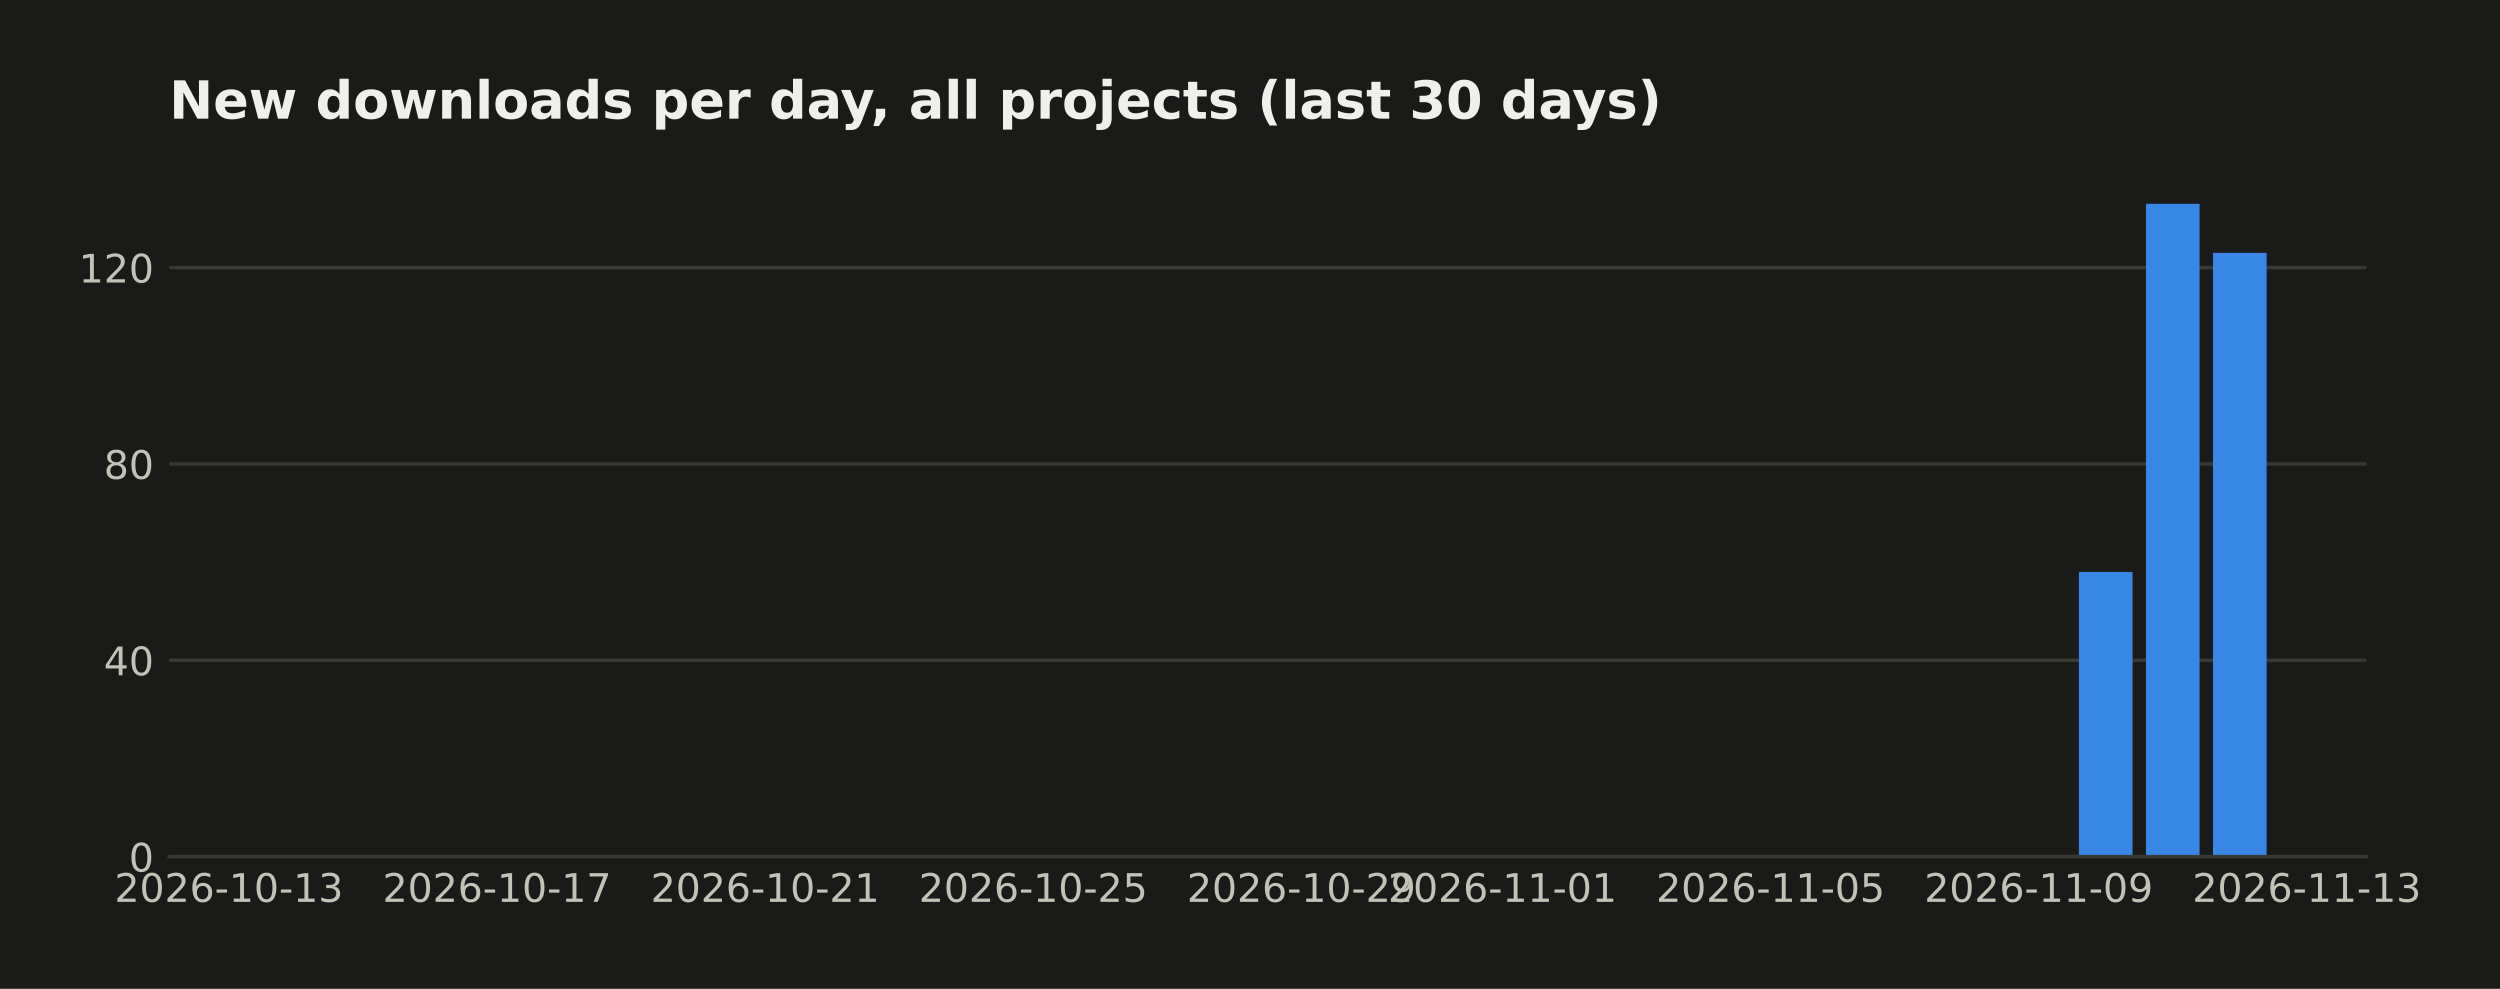
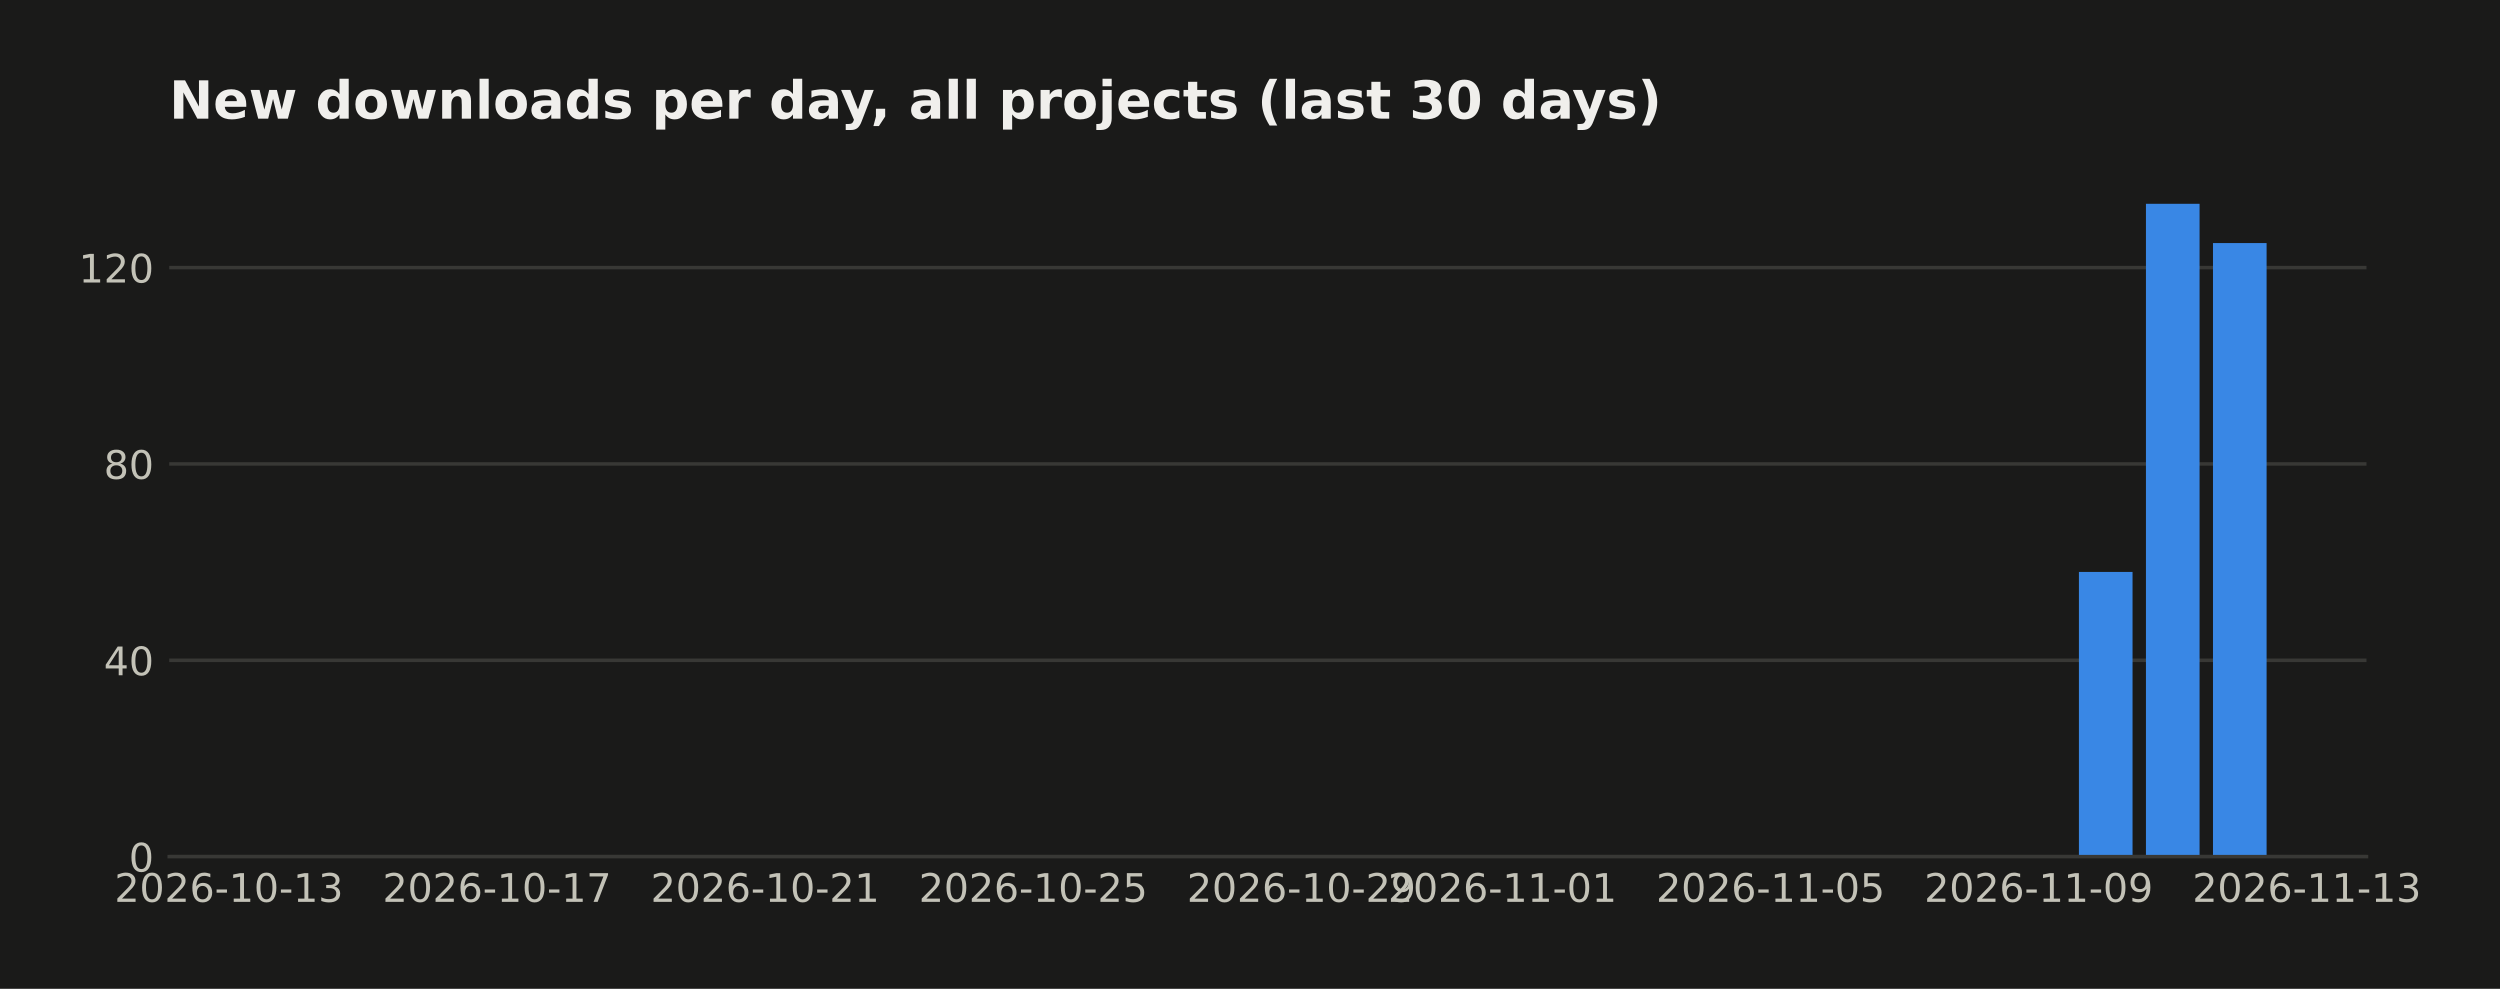
<svg xmlns="http://www.w3.org/2000/svg" width="571.396pt" height="226pt" viewBox="0 0 571.396 226" version="1.1">
  <defs>
    <style type="text/css">*{stroke-linejoin: round; stroke-linecap: butt}</style>
  </defs>
  <g id="figure_1">
    <g id="patch_1">
      <path d="M 0 226  L 571.396 226  L 571.396 0  L 0 0  z " style="fill: #1a1a19" />
    </g>
    <g id="axes_1">
      <g id="patch_2">
        <path d="M 38.679 195.79  L 540.879 195.79  L 540.879 39.118  L 38.679 39.118  z " style="fill: #1a1a19" />
      </g>
      <g id="matplotlib.axis_1">
        <g id="xtick_1">
          <g id="line2d_1" />
          <g id="text_1">
            <text style="fill: #c3c2b7; font: 9px 'DejaVu Sans'; text-anchor: middle" x="52.314" y="206.129" transform="rotate(-0 52.31383 206.1287)">2026-10-13</text>
          </g>
        </g>
        <g id="xtick_2">
          <g id="line2d_2" />
          <g id="text_2">
            <text style="fill: #c3c2b7; font: 9px 'DejaVu Sans'; text-anchor: middle" x="113.595" y="206.129" transform="rotate(-0 113.5951 206.1287)">2026-10-17</text>
          </g>
        </g>
        <g id="xtick_3">
          <g id="line2d_3" />
          <g id="text_3">
            <text style="fill: #c3c2b7; font: 9px 'DejaVu Sans'; text-anchor: middle" x="174.876" y="206.129" transform="rotate(-0 174.8764 206.1287)">2026-10-21</text>
          </g>
        </g>
        <g id="xtick_4">
          <g id="line2d_4" />
          <g id="text_4">
            <text style="fill: #c3c2b7; font: 9px 'DejaVu Sans'; text-anchor: middle" x="236.158" y="206.129" transform="rotate(-0 236.1576 206.1287)">2026-10-25</text>
          </g>
        </g>
        <g id="xtick_5">
          <g id="line2d_5" />
          <g id="text_5">
            <text style="fill: #c3c2b7; font: 9px 'DejaVu Sans'; text-anchor: middle" x="297.439" y="206.129" transform="rotate(-0 297.4389 206.1287)">2026-10-29</text>
          </g>
        </g>
        <g id="xtick_6">
          <g id="line2d_6" />
          <g id="text_6">
            <text style="fill: #c3c2b7; font: 9px 'DejaVu Sans'; text-anchor: middle" x="343.4" y="206.129" transform="rotate(-0 343.3999 206.1287)">2026-11-01</text>
          </g>
        </g>
        <g id="xtick_7">
          <g id="line2d_7" />
          <g id="text_7">
            <text style="fill: #c3c2b7; font: 9px 'DejaVu Sans'; text-anchor: middle" x="404.681" y="206.129" transform="rotate(-0 404.6811 206.1287)">2026-11-05</text>
          </g>
        </g>
        <g id="xtick_8">
          <g id="line2d_8" />
          <g id="text_8">
            <text style="fill: #c3c2b7; font: 9px 'DejaVu Sans'; text-anchor: middle" x="465.962" y="206.129" transform="rotate(-0 465.9624 206.1287)">2026-11-09</text>
          </g>
        </g>
        <g id="xtick_9">
          <g id="line2d_9" />
          <g id="text_9">
            <text style="fill: #c3c2b7; font: 9px 'DejaVu Sans'; text-anchor: middle" x="527.244" y="206.129" transform="rotate(-0 527.2437 206.1287)">2026-11-13</text>
          </g>
        </g>
      </g>
      <g id="matplotlib.axis_2">
        <g id="ytick_1">
          <g id="line2d_10">
-             <path d="M 38.679 195.79  L 540.879 195.79  " clip-path="url(#p868f5a0b2e)" style="fill: none; stroke: #383835; stroke-width: 0.8; stroke-linecap: square" />
+             <path d="M 38.679 195.79  L 540.879 195.79  " clip-path="url(#p7979386ed6)" style="fill: none; stroke: #383835; stroke-width: 0.8; stroke-linecap: square" />
          </g>
          <g id="line2d_11" />
          <g id="text_10">
            <text style="fill: #c3c2b7; font: 9px 'DejaVu Sans'; text-anchor: end" x="35.179" y="199.209" transform="rotate(-0 35.17875 199.2094)">0</text>
          </g>
        </g>
        <g id="ytick_2">
          <g id="line2d_12">
-             <path d="M 38.679 150.915  L 540.879 150.915  " clip-path="url(#p868f5a0b2e)" style="fill: none; stroke: #383835; stroke-width: 0.8; stroke-linecap: square" />
+             <path d="M 38.679 150.915  L 540.879 150.915  " clip-path="url(#p7979386ed6)" style="fill: none; stroke: #383835; stroke-width: 0.8; stroke-linecap: square" />
          </g>
          <g id="line2d_13" />
          <g id="text_11">
            <text style="fill: #c3c2b7; font: 9px 'DejaVu Sans'; text-anchor: end" x="35.179" y="154.334" transform="rotate(-0 35.17875 154.3338)">40</text>
          </g>
        </g>
        <g id="ytick_3">
          <g id="line2d_14">
-             <path d="M 38.679 106.039  L 540.879 106.039  " clip-path="url(#p868f5a0b2e)" style="fill: none; stroke: #383835; stroke-width: 0.8; stroke-linecap: square" />
+             <path d="M 38.679 106.039  L 540.879 106.039  " clip-path="url(#p7979386ed6)" style="fill: none; stroke: #383835; stroke-width: 0.8; stroke-linecap: square" />
          </g>
          <g id="line2d_15" />
          <g id="text_12">
            <text style="fill: #c3c2b7; font: 9px 'DejaVu Sans'; text-anchor: end" x="35.179" y="109.458" transform="rotate(-0 35.17875 109.4582)">80</text>
          </g>
        </g>
        <g id="ytick_4">
          <g id="line2d_16">
-             <path d="M 38.679 61.163  L 540.879 61.163  " clip-path="url(#p868f5a0b2e)" style="fill: none; stroke: #383835; stroke-width: 0.8; stroke-linecap: square" />
+             <path d="M 38.679 61.163  L 540.879 61.163  " clip-path="url(#p7979386ed6)" style="fill: none; stroke: #383835; stroke-width: 0.8; stroke-linecap: square" />
          </g>
          <g id="line2d_17" />
          <g id="text_13">
            <text style="fill: #c3c2b7; font: 9px 'DejaVu Sans'; text-anchor: end" x="35.179" y="64.583" transform="rotate(-0 35.17875 64.58257)">120</text>
          </g>
        </g>
      </g>
      <g id="patch_3">
-         <path d="M 61.506 195.79  L 73.762 195.79  L 73.762 195.79  L 61.506 195.79  z " clip-path="url(#p868f5a0b2e)" style="fill: #3987e5" />
+         <path d="M 61.506 195.79  L 73.762 195.79  L 73.762 195.79  L 61.506 195.79  z " clip-path="url(#p7979386ed6)" style="fill: #3987e5" />
      </g>
      <g id="patch_4">
-         <path d="M 76.826 195.79  L 89.083 195.79  L 89.083 195.79  L 76.826 195.79  z " clip-path="url(#p868f5a0b2e)" style="fill: #3987e5" />
+         <path d="M 76.826 195.79  L 89.083 195.79  L 89.083 195.79  L 76.826 195.79  z " clip-path="url(#p7979386ed6)" style="fill: #3987e5" />
      </g>
      <g id="patch_5">
-         <path d="M 92.147 195.79  L 104.403 195.79  L 104.403 195.79  L 92.147 195.79  z " clip-path="url(#p868f5a0b2e)" style="fill: #3987e5" />
+         <path d="M 92.147 195.79  L 104.403 195.79  L 104.403 195.79  L 92.147 195.79  z " clip-path="url(#p7979386ed6)" style="fill: #3987e5" />
      </g>
      <g id="patch_6">
-         <path d="M 107.467 195.79  L 119.723 195.79  L 119.723 195.79  L 107.467 195.79  z " clip-path="url(#p868f5a0b2e)" style="fill: #3987e5" />
+         <path d="M 107.467 195.79  L 119.723 195.79  L 119.723 195.79  L 107.467 195.79  z " clip-path="url(#p7979386ed6)" style="fill: #3987e5" />
      </g>
      <g id="patch_7">
-         <path d="M 122.787 195.79  L 135.044 195.79  L 135.044 195.79  L 122.787 195.79  z " clip-path="url(#p868f5a0b2e)" style="fill: #3987e5" />
+         <path d="M 122.787 195.79  L 135.044 195.79  L 135.044 195.79  L 122.787 195.79  z " clip-path="url(#p7979386ed6)" style="fill: #3987e5" />
      </g>
      <g id="patch_8">
-         <path d="M 138.108 195.79  L 150.364 195.79  L 150.364 195.79  L 138.108 195.79  z " clip-path="url(#p868f5a0b2e)" style="fill: #3987e5" />
+         <path d="M 138.108 195.79  L 150.364 195.79  L 150.364 195.79  L 138.108 195.79  z " clip-path="url(#p7979386ed6)" style="fill: #3987e5" />
      </g>
      <g id="patch_9">
-         <path d="M 153.428 195.79  L 165.684 195.79  L 165.684 195.79  L 153.428 195.79  z " clip-path="url(#p868f5a0b2e)" style="fill: #3987e5" />
+         <path d="M 153.428 195.79  L 165.684 195.79  L 165.684 195.79  L 153.428 195.79  z " clip-path="url(#p7979386ed6)" style="fill: #3987e5" />
      </g>
      <g id="patch_10">
-         <path d="M 168.748 195.79  L 181.004 195.79  L 181.004 195.79  L 168.748 195.79  z " clip-path="url(#p868f5a0b2e)" style="fill: #3987e5" />
+         <path d="M 168.748 195.79  L 181.004 195.79  L 181.004 195.79  L 168.748 195.79  z " clip-path="url(#p7979386ed6)" style="fill: #3987e5" />
      </g>
      <g id="patch_11">
-         <path d="M 184.069 195.79  L 196.325 195.79  L 196.325 195.79  L 184.069 195.79  z " clip-path="url(#p868f5a0b2e)" style="fill: #3987e5" />
+         <path d="M 184.069 195.79  L 196.325 195.79  L 196.325 195.79  L 184.069 195.79  z " clip-path="url(#p7979386ed6)" style="fill: #3987e5" />
      </g>
      <g id="patch_12">
-         <path d="M 199.389 195.79  L 211.645 195.79  L 211.645 195.79  L 199.389 195.79  z " clip-path="url(#p868f5a0b2e)" style="fill: #3987e5" />
+         <path d="M 199.389 195.79  L 211.645 195.79  L 211.645 195.79  L 199.389 195.79  z " clip-path="url(#p7979386ed6)" style="fill: #3987e5" />
      </g>
      <g id="patch_13">
-         <path d="M 214.709 195.79  L 226.965 195.79  L 226.965 195.79  L 214.709 195.79  z " clip-path="url(#p868f5a0b2e)" style="fill: #3987e5" />
+         <path d="M 214.709 195.79  L 226.965 195.79  L 226.965 195.79  L 214.709 195.79  z " clip-path="url(#p7979386ed6)" style="fill: #3987e5" />
      </g>
      <g id="patch_14">
-         <path d="M 230.03 195.79  L 242.286 195.79  L 242.286 195.79  L 230.03 195.79  z " clip-path="url(#p868f5a0b2e)" style="fill: #3987e5" />
+         <path d="M 230.03 195.79  L 242.286 195.79  L 242.286 195.79  L 230.03 195.79  z " clip-path="url(#p7979386ed6)" style="fill: #3987e5" />
      </g>
      <g id="patch_15">
-         <path d="M 245.35 195.79  L 257.606 195.79  L 257.606 195.79  L 245.35 195.79  z " clip-path="url(#p868f5a0b2e)" style="fill: #3987e5" />
+         <path d="M 245.35 195.79  L 257.606 195.79  L 257.606 195.79  L 245.35 195.79  z " clip-path="url(#p7979386ed6)" style="fill: #3987e5" />
      </g>
      <g id="patch_16">
-         <path d="M 260.67 195.79  L 272.926 195.79  L 272.926 195.79  L 260.67 195.79  z " clip-path="url(#p868f5a0b2e)" style="fill: #3987e5" />
+         <path d="M 260.67 195.79  L 272.926 195.79  L 272.926 195.79  L 260.67 195.79  z " clip-path="url(#p7979386ed6)" style="fill: #3987e5" />
      </g>
      <g id="patch_17">
-         <path d="M 275.99 195.79  L 288.247 195.79  L 288.247 195.79  L 275.99 195.79  z " clip-path="url(#p868f5a0b2e)" style="fill: #3987e5" />
+         <path d="M 275.99 195.79  L 288.247 195.79  L 288.247 195.79  L 275.99 195.79  z " clip-path="url(#p7979386ed6)" style="fill: #3987e5" />
      </g>
      <g id="patch_18">
-         <path d="M 291.311 195.79  L 303.567 195.79  L 303.567 195.79  L 291.311 195.79  z " clip-path="url(#p868f5a0b2e)" style="fill: #3987e5" />
+         <path d="M 291.311 195.79  L 303.567 195.79  L 303.567 195.79  L 291.311 195.79  z " clip-path="url(#p7979386ed6)" style="fill: #3987e5" />
      </g>
      <g id="patch_19">
-         <path d="M 306.631 195.79  L 318.887 195.79  L 318.887 195.79  L 306.631 195.79  z " clip-path="url(#p868f5a0b2e)" style="fill: #3987e5" />
+         <path d="M 306.631 195.79  L 318.887 195.79  L 318.887 195.79  L 306.631 195.79  z " clip-path="url(#p7979386ed6)" style="fill: #3987e5" />
      </g>
      <g id="patch_20">
-         <path d="M 321.951 195.79  L 334.208 195.79  L 334.208 195.79  L 321.951 195.79  z " clip-path="url(#p868f5a0b2e)" style="fill: #3987e5" />
+         <path d="M 321.951 195.79  L 334.208 195.79  L 334.208 195.79  L 321.951 195.79  z " clip-path="url(#p7979386ed6)" style="fill: #3987e5" />
      </g>
      <g id="patch_21">
-         <path d="M 337.272 195.79  L 349.528 195.79  L 349.528 195.79  L 337.272 195.79  z " clip-path="url(#p868f5a0b2e)" style="fill: #3987e5" />
+         <path d="M 337.272 195.79  L 349.528 195.79  L 349.528 195.79  L 337.272 195.79  z " clip-path="url(#p7979386ed6)" style="fill: #3987e5" />
      </g>
      <g id="patch_22">
-         <path d="M 352.592 195.79  L 364.848 195.79  L 364.848 195.79  L 352.592 195.79  z " clip-path="url(#p868f5a0b2e)" style="fill: #3987e5" />
+         <path d="M 352.592 195.79  L 364.848 195.79  L 364.848 195.79  L 352.592 195.79  z " clip-path="url(#p7979386ed6)" style="fill: #3987e5" />
      </g>
      <g id="patch_23">
-         <path d="M 367.912 195.79  L 380.169 195.79  L 380.169 195.79  L 367.912 195.79  z " clip-path="url(#p868f5a0b2e)" style="fill: #3987e5" />
+         <path d="M 367.912 195.79  L 380.169 195.79  L 380.169 195.79  L 367.912 195.79  z " clip-path="url(#p7979386ed6)" style="fill: #3987e5" />
      </g>
      <g id="patch_24">
-         <path d="M 383.233 195.79  L 395.489 195.79  L 395.489 195.79  L 383.233 195.79  z " clip-path="url(#p868f5a0b2e)" style="fill: #3987e5" />
+         <path d="M 383.233 195.79  L 395.489 195.79  L 395.489 195.79  L 383.233 195.79  z " clip-path="url(#p7979386ed6)" style="fill: #3987e5" />
      </g>
      <g id="patch_25">
-         <path d="M 398.553 195.79  L 410.809 195.79  L 410.809 195.79  L 398.553 195.79  z " clip-path="url(#p868f5a0b2e)" style="fill: #3987e5" />
+         <path d="M 398.553 195.79  L 410.809 195.79  L 410.809 195.79  L 398.553 195.79  z " clip-path="url(#p7979386ed6)" style="fill: #3987e5" />
      </g>
      <g id="patch_26">
-         <path d="M 413.873 195.79  L 426.13 195.79  L 426.13 195.79  L 413.873 195.79  z " clip-path="url(#p868f5a0b2e)" style="fill: #3987e5" />
+         <path d="M 413.873 195.79  L 426.13 195.79  L 426.13 195.79  L 413.873 195.79  z " clip-path="url(#p7979386ed6)" style="fill: #3987e5" />
      </g>
      <g id="patch_27">
-         <path d="M 429.194 195.79  L 441.45 195.79  L 441.45 195.79  L 429.194 195.79  z " clip-path="url(#p868f5a0b2e)" style="fill: #3987e5" />
+         <path d="M 429.194 195.79  L 441.45 195.79  L 441.45 195.79  L 429.194 195.79  z " clip-path="url(#p7979386ed6)" style="fill: #3987e5" />
      </g>
      <g id="patch_28">
-         <path d="M 444.514 195.79  L 456.77 195.79  L 456.77 195.79  L 444.514 195.79  z " clip-path="url(#p868f5a0b2e)" style="fill: #3987e5" />
+         <path d="M 444.514 195.79  L 456.77 195.79  L 456.77 195.79  L 444.514 195.79  z " clip-path="url(#p7979386ed6)" style="fill: #3987e5" />
      </g>
      <g id="patch_29">
-         <path d="M 459.834 195.79  L 472.091 195.79  L 472.091 195.79  L 459.834 195.79  z " clip-path="url(#p868f5a0b2e)" style="fill: #3987e5" />
+         <path d="M 459.834 195.79  L 472.091 195.79  L 472.091 195.79  L 459.834 195.79  z " clip-path="url(#p7979386ed6)" style="fill: #3987e5" />
      </g>
      <g id="patch_30">
-         <path d="M 475.155 195.79  L 487.411 195.79  L 487.411 130.72  L 475.155 130.72  z " clip-path="url(#p868f5a0b2e)" style="fill: #3987e5" />
+         <path d="M 475.155 195.79  L 487.411 195.79  L 487.411 130.72  L 475.155 130.72  z " clip-path="url(#p7979386ed6)" style="fill: #3987e5" />
      </g>
      <g id="patch_31">
-         <path d="M 490.475 195.79  L 502.731 195.79  L 502.731 46.579  L 490.475 46.579  z " clip-path="url(#p868f5a0b2e)" style="fill: #3987e5" />
+         <path d="M 490.475 195.79  L 502.731 195.79  L 502.731 46.579  L 490.475 46.579  z " clip-path="url(#p7979386ed6)" style="fill: #3987e5" />
      </g>
      <g id="patch_32">
-         <path d="M 505.795 195.79  L 518.051 195.79  L 518.051 57.798  L 505.795 57.798  z " clip-path="url(#p868f5a0b2e)" style="fill: #3987e5" />
+         <path d="M 505.795 195.79  L 518.051 195.79  L 518.051 55.554  L 505.795 55.554  z " clip-path="url(#p7979386ed6)" style="fill: #3987e5" />
      </g>
      <g id="patch_33">
        <path d="M 38.679 195.79  L 540.879 195.79  " style="fill: none; stroke: #383835; stroke-width: 0.8; stroke-linejoin: miter; stroke-linecap: square" />
      </g>
      <g id="text_14">
        <text style="fill: #f0efec; font: 700 12px 'DejaVu Sans'; text-anchor: start" x="38.679" y="27.118" transform="rotate(-0 38.67875 27.11812)">New downloads per day, all projects (last 30 days)</text>
      </g>
    </g>
  </g>
  <defs>
-     <clipPath id="p868f5a0b2e">
+     <clipPath id="p7979386ed6">
      <rect x="38.679" y="39.118" width="502.2" height="156.672" />
    </clipPath>
  </defs>
</svg>
